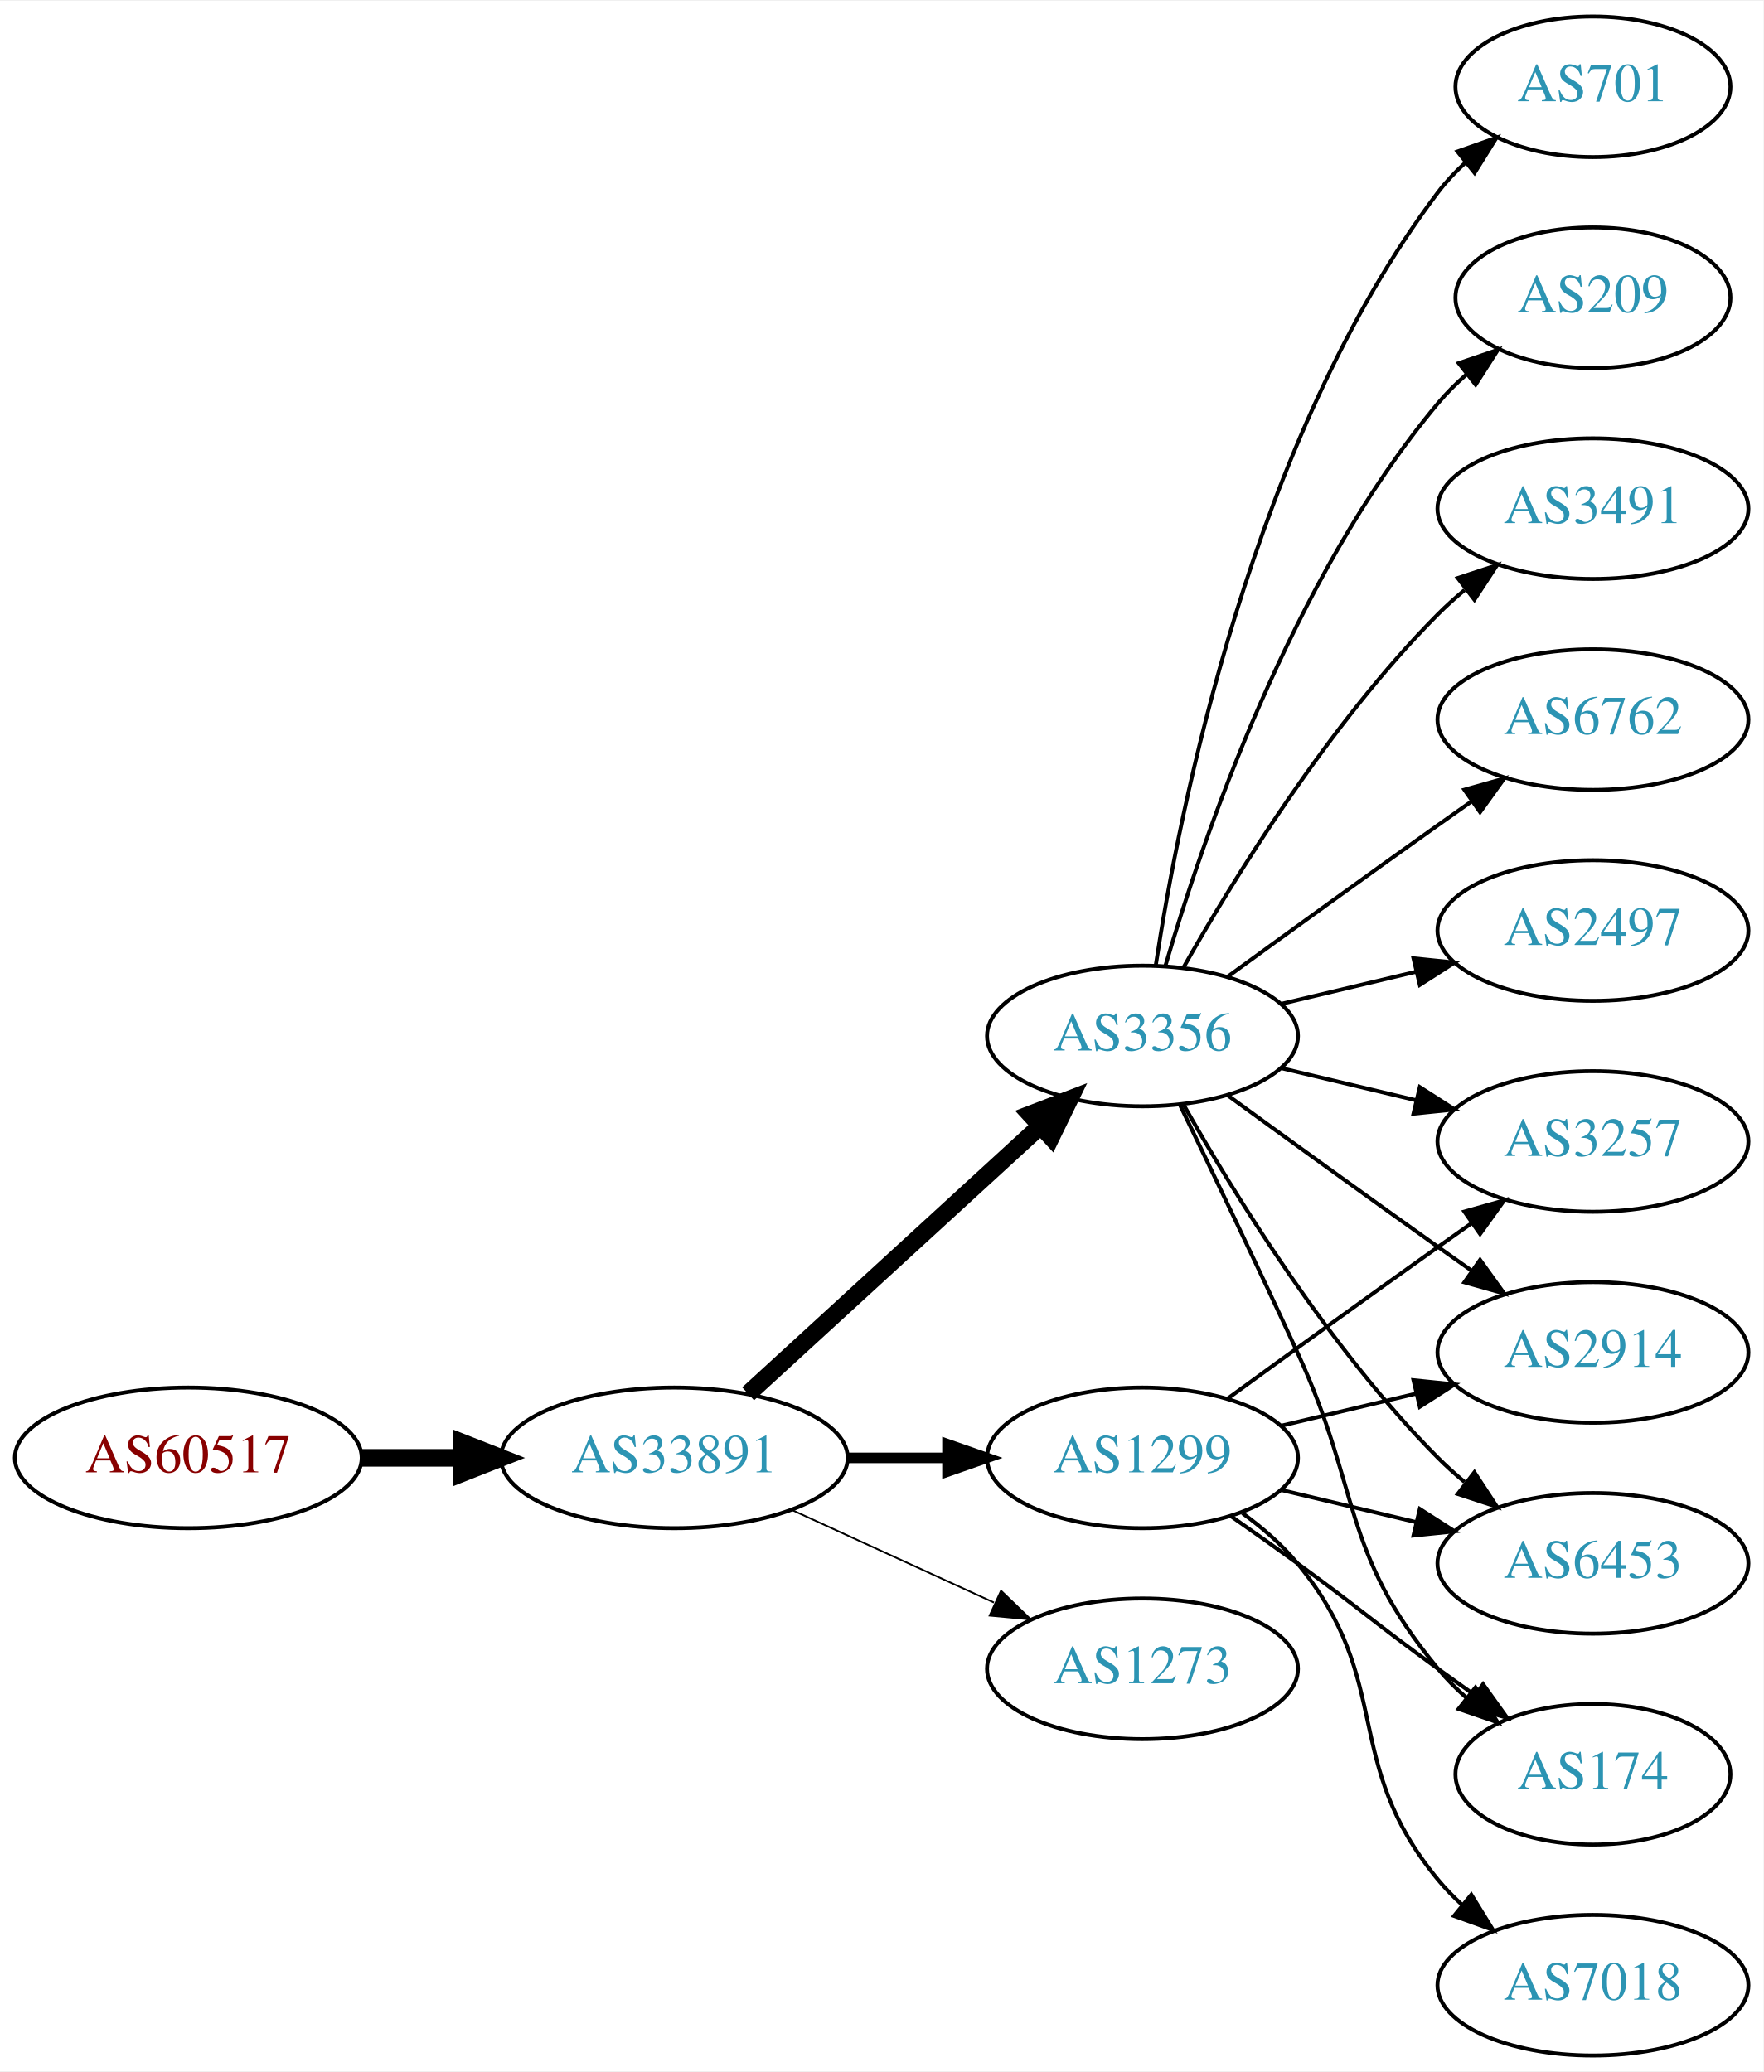
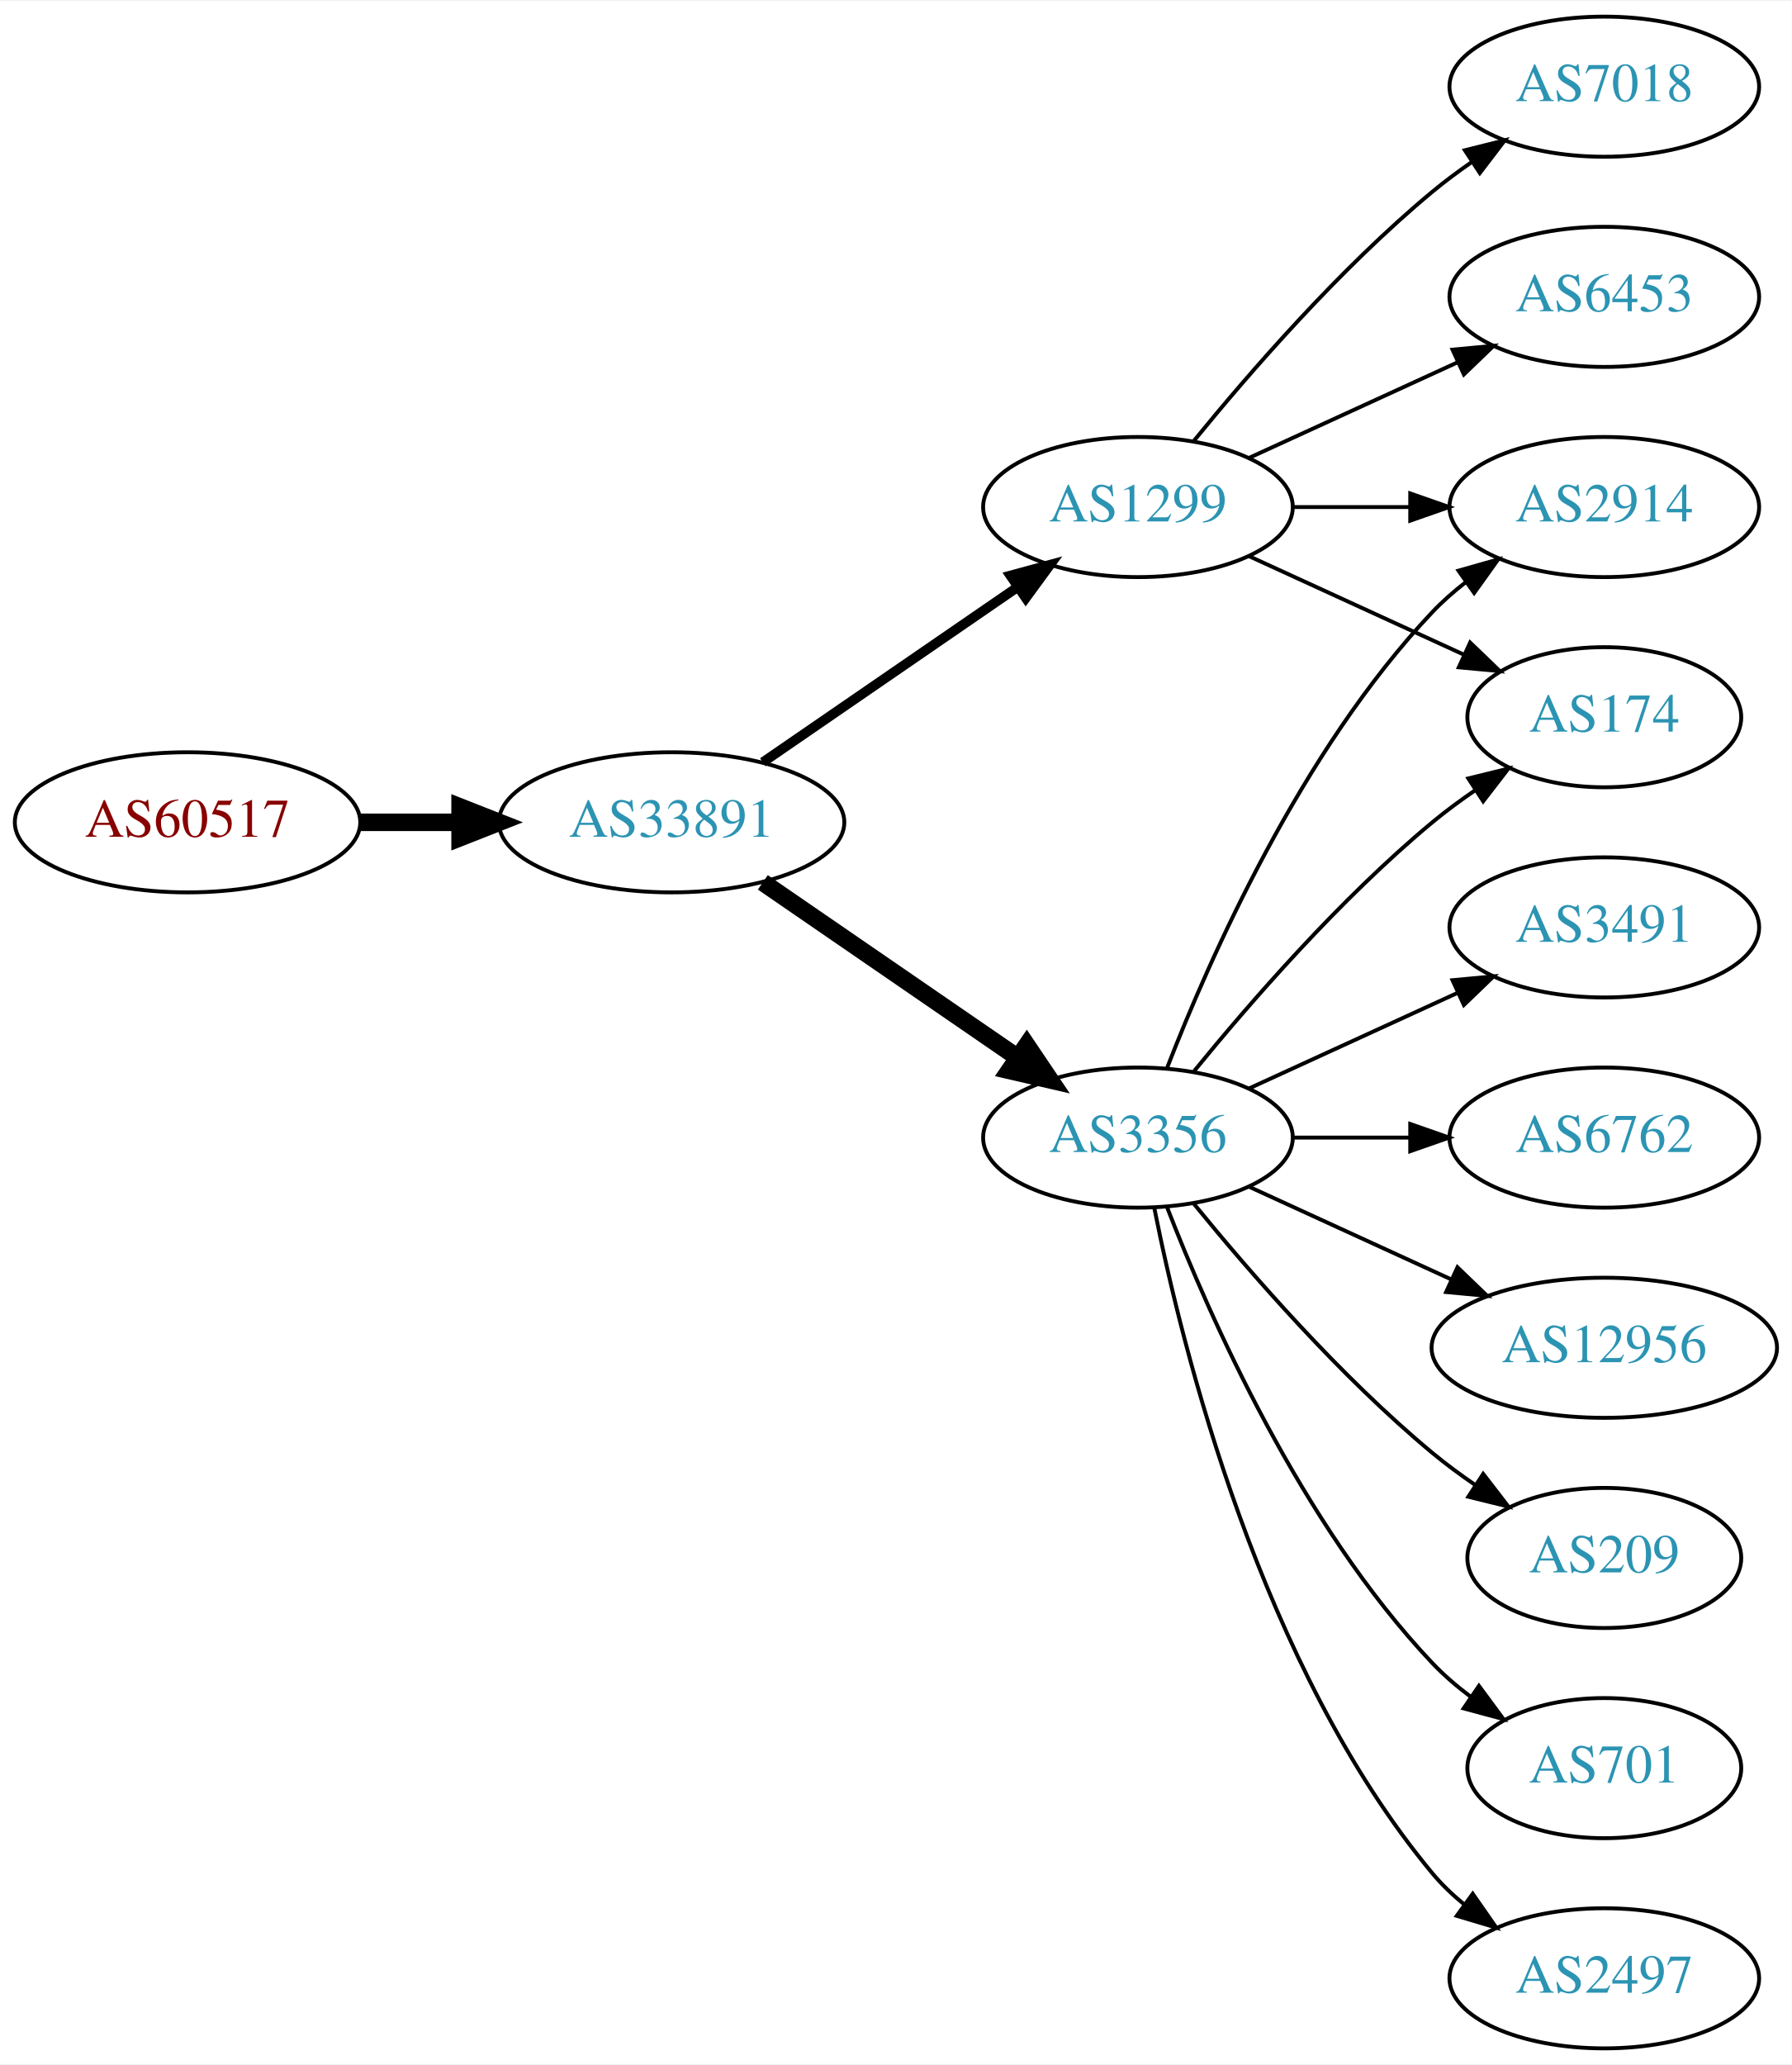
- <svg xmlns="http://www.w3.org/2000/svg" xmlns:xlink="http://www.w3.org/1999/xlink" width="451pt" height="530pt" viewBox="0.00 0.00 451.37 530.00">
+ <svg xmlns="http://www.w3.org/2000/svg" xmlns:xlink="http://www.w3.org/1999/xlink" width="460pt" height="530pt" viewBox="0.00 0.00 460.47 530.00">
  <g id="graph0" class="graph" transform="scale(1 1) rotate(0) translate(4 526)">
-     <polygon fill="white" stroke="none" points="-4,4 -4,-526 447.37,-526 447.37,4 -4,4" />
+     <polygon fill="white" stroke="none" points="-4,4 -4,-526 456.469,-526 456.469,4 -4,4" />
    <g id="node1" class="node">
      <g id="a_node1">
        <a xlink:href="/asn/60517" xlink:title="AS60517 ~ AS-CABLEVISION [AT]">
-           <ellipse fill="#ffffff" stroke="black" cx="44.196" cy="-153" rx="44.393" ry="18" />
-           <text text-anchor="middle" x="44.196" y="-149.3" font-family="Times,serif" font-size="14.00" fill="#880000">AS60517</text>
+           <ellipse fill="#ffffff" stroke="black" cx="44.196" cy="-315" rx="44.393" ry="18" />
+           <text text-anchor="middle" x="44.196" y="-311.3" font-family="Times,serif" font-size="14.00" fill="#880000">AS60517</text>
        </a>
      </g>
    </g>
    <g id="node2" class="node">
      <g id="a_node2">
        <a xlink:href="/asn/33891" xlink:title="AS33891 ~ CORE-BACKBONE GMBH GLOBAL NETWORK [DE]">
-           <ellipse fill="#ffffff" stroke="black" cx="168.588" cy="-153" rx="44.393" ry="18" />
-           <text text-anchor="middle" x="168.588" y="-149.3" font-family="Times,serif" font-size="14.00" fill="#2c94b3">AS33891</text>
+           <ellipse fill="#ffffff" stroke="black" cx="168.588" cy="-315" rx="44.393" ry="18" />
+           <text text-anchor="middle" x="168.588" y="-311.3" font-family="Times,serif" font-size="14.00" fill="#2c94b3">AS33891</text>
        </a>
      </g>
    </g>
    <g id="edge1" class="edge">
-       <path fill="none" stroke="black" stroke-width="4.5" d="M88.692,-153C96.898,-153 105.569,-153 114.041,-153" />
-       <polygon fill="black" stroke="black" stroke-width="4.5" points="114.233,-156.938 124.233,-153 114.233,-149.063 114.233,-156.938" />
+       <path fill="none" stroke="black" stroke-width="4.5" d="M88.692,-315C96.898,-315 105.569,-315 114.041,-315" />
+       <polygon fill="black" stroke="black" stroke-width="4.5" points="114.233,-318.938 124.233,-315 114.233,-311.063 114.233,-318.938" />
    </g>
    <g id="node3" class="node">
      <g id="a_node3">
        <a xlink:href="/asn/1299" xlink:title="AS1299 ~ Telia Carrier [EU]">
-           <ellipse fill="#ffffff" stroke="black" cx="288.431" cy="-153" rx="39.794" ry="18" />
-           <text text-anchor="middle" x="288.431" y="-149.3" font-family="Times,serif" font-size="14.00" fill="#2c94b3">AS1299</text>
+           <ellipse fill="#ffffff" stroke="black" cx="288.431" cy="-396" rx="39.794" ry="18" />
+           <text text-anchor="middle" x="288.431" y="-392.3" font-family="Times,serif" font-size="14.00" fill="#2c94b3">AS1299</text>
        </a>
      </g>
    </g>
    <g id="edge2" class="edge">
-       <path fill="none" stroke="black" stroke-width="2.7" d="M212.799,-153C221.112,-153 229.875,-153 238.357,-153" />
-       <polygon fill="black" stroke="black" stroke-width="2.7" points="238.516,-156.5 248.516,-153 238.516,-149.5 238.516,-156.5" />
+       <path fill="none" stroke="black" stroke-width="2.5" d="M192.031,-330.426C210.612,-343.198 237.173,-361.455 257.553,-375.463" />
+       <polygon fill="black" stroke="black" stroke-width="2.5" points="255.643,-378.398 265.867,-381.178 259.609,-372.629 255.643,-378.398" />
    </g>
    <g id="node4" class="node">
      <g id="a_node4">
        <a xlink:href="/asn/3356" xlink:title="AS3356 ~ Level 3 Parent, LLC [US]">
-           <ellipse fill="#ffffff" stroke="black" cx="288.431" cy="-261" rx="39.794" ry="18" />
-           <text text-anchor="middle" x="288.431" y="-257.3" font-family="Times,serif" font-size="14.00" fill="#2c94b3">AS3356</text>
+           <ellipse fill="#ffffff" stroke="black" cx="288.431" cy="-234" rx="39.794" ry="18" />
+           <text text-anchor="middle" x="288.431" y="-230.3" font-family="Times,serif" font-size="14.00" fill="#2c94b3">AS3356</text>
        </a>
      </g>
    </g>
    <g id="edge3" class="edge">
-       <path fill="none" stroke="black" stroke-width="4.5" d="M187.486,-169.403C207.414,-187.667 239.772,-217.322 262.249,-237.921" />
-       <polygon fill="black" stroke="black" stroke-width="4.5" points="259.718,-240.943 269.751,-244.797 265.039,-235.137 259.718,-240.943" />
+       <path fill="none" stroke="black" stroke-width="4.5" d="M192.031,-299.574C210.612,-286.802 237.173,-268.545 257.553,-254.537" />
+       <polygon fill="black" stroke="black" stroke-width="4.5" points="259.856,-257.731 265.867,-248.822 255.396,-251.242 259.856,-257.731" />
    </g>
    <g id="node5" class="node">
      <g id="a_node5">
-         <a xlink:href="/asn/1273" xlink:title="AS1273 ~ Vodafone Group PLC [EU]">
-           <ellipse fill="#ffffff" stroke="black" cx="288.431" cy="-99" rx="39.794" ry="18" />
-           <text text-anchor="middle" x="288.431" y="-95.3" font-family="Times,serif" font-size="14.00" fill="#2c94b3">AS1273</text>
+         <a xlink:href="/asn/7018" xlink:title="AS7018 ~ AT&amp;T Services, Inc. [US]">
+           <ellipse fill="#ffffff" stroke="black" cx="408.273" cy="-504" rx="39.794" ry="18" />
+           <text text-anchor="middle" x="408.273" y="-500.3" font-family="Times,serif" font-size="14.00" fill="#2c94b3">AS7018</text>
        </a>
      </g>
    </g>
    <g id="edge4" class="edge">
-       <path fill="none" stroke="black" stroke-width="0.45" d="M198.718,-139.652C214.329,-132.498 233.727,-123.609 250.399,-115.97" />
-       <polygon fill="black" stroke="black" stroke-width="0.45" points="252.218,-118.986 259.851,-111.638 249.302,-112.622 252.218,-118.986" />
+       <path fill="none" stroke="black" d="M302.85,-413.065C316.964,-430.375 340.379,-457.345 364.077,-477 367.294,-479.668 370.794,-482.27 374.365,-484.741" />
+       <polygon fill="black" stroke="black" points="372.442,-487.666 382.721,-490.236 376.288,-481.817 372.442,-487.666" />
    </g>
    <g id="node6" class="node">
      <g id="a_node6">
-         <a xlink:href="/asn/3257" xlink:title="AS3257 ~ GTT [DE]">
-           <ellipse fill="#ffffff" stroke="black" cx="403.724" cy="-234" rx="39.794" ry="18" />
-           <text text-anchor="middle" x="403.724" y="-230.3" font-family="Times,serif" font-size="14.00" fill="#2c94b3">AS3257</text>
+         <a xlink:href="/asn/2914" xlink:title="AS2914 ~ NTT America, Inc. [US]">
+           <ellipse fill="#ffffff" stroke="black" cx="408.273" cy="-396" rx="39.794" ry="18" />
+           <text text-anchor="middle" x="408.273" y="-392.3" font-family="Times,serif" font-size="14.00" fill="#2c94b3">AS2914</text>
        </a>
      </g>
    </g>
-     <g id="edge18" class="edge">
-       <path fill="none" stroke="black" d="M310.279,-168.222C325.213,-179.091 345.827,-194.025 364.077,-207 366.898,-209.005 369.841,-211.085 372.789,-213.159" />
-       <polygon fill="black" stroke="black" points="370.816,-216.05 381.013,-218.926 374.835,-210.319 370.816,-216.05" />
+     <g id="edge5" class="edge">
+       <path fill="none" stroke="black" d="M328.343,-396C337.897,-396 348.246,-396 358.209,-396" />
+       <polygon fill="black" stroke="black" points="358.402,-399.5 368.402,-396 358.402,-392.5 358.402,-399.5" />
    </g>
    <g id="node7" class="node">
      <g id="a_node7">
-         <a xlink:href="/asn/2914" xlink:title="AS2914 ~ NTT America, Inc. [US]">
-           <ellipse fill="#ffffff" stroke="black" cx="403.724" cy="-180" rx="39.794" ry="18" />
-           <text text-anchor="middle" x="403.724" y="-176.3" font-family="Times,serif" font-size="14.00" fill="#2c94b3">AS2914</text>
+         <a xlink:href="/asn/174" xlink:title="AS174 ~ Cogent Communications [US]">
+           <ellipse fill="#ffffff" stroke="black" cx="408.273" cy="-342" rx="35.194" ry="18" />
+           <text text-anchor="middle" x="408.273" y="-338.3" font-family="Times,serif" font-size="14.00" fill="#2c94b3">AS174</text>
        </a>
      </g>
    </g>
-     <g id="edge16" class="edge">
-       <path fill="none" stroke="black" d="M324.038,-161.248C334.909,-163.838 347.064,-166.735 358.506,-169.462" />
-       <polygon fill="black" stroke="black" points="357.789,-172.889 368.328,-171.803 359.412,-166.08 357.789,-172.889" />
+     <g id="edge6" class="edge">
+       <path fill="none" stroke="black" d="M317.06,-383.339C333.476,-375.817 354.457,-366.202 372.054,-358.139" />
+       <polygon fill="black" stroke="black" points="373.799,-361.189 381.432,-353.842 370.883,-354.826 373.799,-361.189" />
+     </g>
+     <g id="node8" class="node">
+       <g id="a_node8">
+         <a xlink:href="/asn/6453" xlink:title="AS6453 ~ TATA COMMUNICATIONS (AMERICA) INC [US]">
+           <ellipse fill="#ffffff" stroke="black" cx="408.273" cy="-450" rx="39.794" ry="18" />
+           <text text-anchor="middle" x="408.273" y="-446.3" font-family="Times,serif" font-size="14.00" fill="#2c94b3">AS6453</text>
+         </a>
+       </g>
+     </g>
+     <g id="edge7" class="edge">
+       <path fill="none" stroke="black" d="M317.06,-408.661C333.017,-415.973 353.287,-425.261 370.57,-433.181" />
+       <polygon fill="black" stroke="black" points="369.269,-436.435 379.818,-437.419 372.185,-430.071 369.269,-436.435" />
+     </g>
+     <g id="edge11" class="edge">
+       <path fill="none" stroke="black" d="M295.954,-251.994C306.704,-279.728 330.362,-333.429 364.077,-369 366.663,-371.728 369.581,-374.294 372.649,-376.677" />
+       <polygon fill="black" stroke="black" points="370.803,-379.658 380.997,-382.543 374.827,-373.93 370.803,-379.658" />
+     </g>
+     <g id="edge12" class="edge">
+       <path fill="none" stroke="black" d="M302.85,-251.065C316.964,-268.375 340.379,-295.345 364.077,-315 367.54,-317.872 371.333,-320.669 375.187,-323.308" />
+       <polygon fill="black" stroke="black" points="373.33,-326.275 383.62,-328.797 377.149,-320.408 373.33,-326.275" />
+     </g>
+     <g id="node9" class="node">
+       <g id="a_node9">
+         <a xlink:href="/asn/3491" xlink:title="AS3491 ~ PCCW Global, Inc. [US]">
+           <ellipse fill="#ffffff" stroke="black" cx="408.273" cy="-288" rx="39.794" ry="18" />
+           <text text-anchor="middle" x="408.273" y="-284.3" font-family="Times,serif" font-size="14.00" fill="#2c94b3">AS3491</text>
+         </a>
+       </g>
+     </g>
+     <g id="edge8" class="edge">
+       <path fill="none" stroke="black" d="M317.06,-246.661C333.017,-253.973 353.287,-263.261 370.57,-271.181" />
+       <polygon fill="black" stroke="black" points="369.269,-274.435 379.818,-275.419 372.185,-268.071 369.269,-274.435" />
    </g>
    <g id="node10" class="node">
      <g id="a_node10">
-         <a xlink:href="/asn/6453" xlink:title="AS6453 ~ TATA COMMUNICATIONS (AMERICA) INC [US]">
-           <ellipse fill="#ffffff" stroke="black" cx="403.724" cy="-126" rx="39.794" ry="18" />
-           <text text-anchor="middle" x="403.724" y="-122.3" font-family="Times,serif" font-size="14.00" fill="#2c94b3">AS6453</text>
+         <a xlink:href="/asn/6762" xlink:title="AS6762 ~ TELECOM ITALIA SPARKLE S.p.A. [IT]">
+           <ellipse fill="#ffffff" stroke="black" cx="408.273" cy="-234" rx="39.794" ry="18" />
+           <text text-anchor="middle" x="408.273" y="-230.3" font-family="Times,serif" font-size="14.00" fill="#2c94b3">AS6762</text>
        </a>
      </g>
    </g>
-     <g id="edge17" class="edge">
-       <path fill="none" stroke="black" d="M324.038,-144.752C334.909,-142.162 347.064,-139.265 358.506,-136.538" />
-       <polygon fill="black" stroke="black" points="359.412,-139.92 368.328,-134.197 357.789,-133.111 359.412,-139.92" />
+     <g id="edge9" class="edge">
+       <path fill="none" stroke="black" d="M328.343,-234C337.897,-234 348.246,-234 358.209,-234" />
+       <polygon fill="black" stroke="black" points="358.402,-237.5 368.402,-234 358.402,-230.5 358.402,-237.5" />
+     </g>
+     <g id="node11" class="node">
+       <g id="a_node11">
+         <a xlink:href="/asn/12956" xlink:title="AS12956 ~ TELXIUS [ES]">
+           <ellipse fill="#ffffff" stroke="black" cx="408.273" cy="-180" rx="44.393" ry="18" />
+           <text text-anchor="middle" x="408.273" y="-176.3" font-family="Times,serif" font-size="14.00" fill="#2c94b3">AS12956</text>
+         </a>
+       </g>
+     </g>
+     <g id="edge10" class="edge">
+       <path fill="none" stroke="black" d="M317.06,-221.339C332.557,-214.238 352.124,-205.272 369.071,-197.506" />
+       <polygon fill="black" stroke="black" points="370.54,-200.683 378.173,-193.335 367.624,-194.319 370.54,-200.683" />
+     </g>
+     <g id="node12" class="node">
+       <g id="a_node12">
+         <a xlink:href="/asn/209" xlink:title="AS209 ~ CenturyLink Communications, LLC [US]">
+           <ellipse fill="#ffffff" stroke="black" cx="408.273" cy="-126" rx="35.194" ry="18" />
+           <text text-anchor="middle" x="408.273" y="-122.3" font-family="Times,serif" font-size="14.00" fill="#2c94b3">AS209</text>
+         </a>
+       </g>
+     </g>
+     <g id="edge13" class="edge">
+       <path fill="none" stroke="black" d="M302.85,-216.935C316.964,-199.625 340.379,-172.655 364.077,-153 367.54,-150.128 371.333,-147.331 375.187,-144.692" />
+       <polygon fill="black" stroke="black" points="377.149,-147.592 383.62,-139.203 373.33,-141.725 377.149,-147.592" />
    </g>
    <g id="node13" class="node">
      <g id="a_node13">
-         <a xlink:href="/asn/174" xlink:title="AS174 ~ Cogent Communications [US]">
-           <ellipse fill="#ffffff" stroke="black" cx="403.724" cy="-72" rx="35.194" ry="18" />
-           <text text-anchor="middle" x="403.724" y="-68.3" font-family="Times,serif" font-size="14.00" fill="#2c94b3">AS174</text>
+         <a xlink:href="/asn/701" xlink:title="AS701 ~ UUNET [US]">
+           <ellipse fill="#ffffff" stroke="black" cx="408.273" cy="-72" rx="35.194" ry="18" />
+           <text text-anchor="middle" x="408.273" y="-68.3" font-family="Times,serif" font-size="14.00" fill="#2c94b3">AS701</text>
+         </a>
+       </g>
+     </g>
+     <g id="edge14" class="edge">
+       <path fill="none" stroke="black" d="M295.954,-216.006C306.704,-188.272 330.362,-134.571 364.077,-99 367.02,-95.895 370.394,-92.999 373.929,-90.345" />
+       <polygon fill="black" stroke="black" points="376.059,-93.129 382.348,-84.603 372.115,-87.346 376.059,-93.129" />
+     </g>
+     <g id="node14" class="node">
+       <g id="a_node14">
+         <a xlink:href="/asn/2497" xlink:title="AS2497 ~ Internet Initiative Japan Inc. [JP]">
+           <ellipse fill="#ffffff" stroke="black" cx="408.273" cy="-18" rx="39.794" ry="18" />
+           <text text-anchor="middle" x="408.273" y="-14.3" font-family="Times,serif" font-size="14.00" fill="#2c94b3">AS2497</text>
        </a>
      </g>
    </g>
    <g id="edge15" class="edge">
-       <path fill="none" stroke="black" d="M311.188,-137.991C316.722,-134.121 322.641,-129.936 328.077,-126 344.277,-114.271 347.877,-110.729 364.077,-99 367.106,-96.807 370.285,-94.537 373.463,-92.287" />
-       <polygon fill="black" stroke="black" points="375.606,-95.059 381.774,-86.445 371.58,-89.333 375.606,-95.059" />
-     </g>
-     <g id="node15" class="node">
-       <g id="a_node15">
-         <a xlink:href="/asn/7018" xlink:title="AS7018 ~ AT&amp;T Services, Inc. [US]">
-           <ellipse fill="#ffffff" stroke="black" cx="403.724" cy="-18" rx="39.794" ry="18" />
-           <text text-anchor="middle" x="403.724" y="-14.3" font-family="Times,serif" font-size="14.00" fill="#2c94b3">AS7018</text>
-         </a>
-       </g>
-     </g>
-     <g id="edge14" class="edge">
-       <path fill="none" stroke="black" d="M314.012,-138.844C319.106,-135.128 324.12,-130.799 328.077,-126 353.142,-95.606 339.013,-75.394 364.077,-45 365.932,-42.751 368.02,-40.604 370.238,-38.576" />
-       <polygon fill="black" stroke="black" points="372.587,-41.178 378.143,-32.156 368.174,-35.744 372.587,-41.178" />
-     </g>
-     <g id="edge5" class="edge">
-       <path fill="none" stroke="black" d="M324.038,-252.752C334.909,-250.162 347.064,-247.265 358.506,-244.538" />
-       <polygon fill="black" stroke="black" points="359.412,-247.92 368.328,-242.197 357.789,-241.111 359.412,-247.92" />
-     </g>
-     <g id="edge6" class="edge">
-       <path fill="none" stroke="black" d="M310.279,-245.778C325.213,-234.909 345.827,-219.975 364.077,-207 366.898,-204.995 369.841,-202.915 372.789,-200.841" />
-       <polygon fill="black" stroke="black" points="374.835,-203.681 381.013,-195.074 370.816,-197.95 374.835,-203.681" />
-     </g>
-     <g id="node8" class="node">
-       <g id="a_node8">
-         <a xlink:href="/asn/701" xlink:title="AS701 ~ UUNET [US]">
-           <ellipse fill="#ffffff" stroke="black" cx="403.724" cy="-504" rx="35.194" ry="18" />
-           <text text-anchor="middle" x="403.724" y="-500.3" font-family="Times,serif" font-size="14.00" fill="#2c94b3">AS701</text>
-         </a>
-       </g>
-     </g>
-     <g id="edge7" class="edge">
-       <path fill="none" stroke="black" d="M291.808,-278.986C297.781,-318.422 316.492,-413.995 364.077,-477 366.1,-479.678 368.466,-482.19 371.013,-484.522" />
-       <polygon fill="black" stroke="black" points="369.048,-487.432 379.038,-490.958 373.427,-481.972 369.048,-487.432" />
-     </g>
-     <g id="node9" class="node">
-       <g id="a_node9">
-         <a xlink:href="/asn/209" xlink:title="AS209 ~ CenturyLink Communications, LLC [US]">
-           <ellipse fill="#ffffff" stroke="black" cx="403.724" cy="-450" rx="35.194" ry="18" />
-           <text text-anchor="middle" x="403.724" y="-446.3" font-family="Times,serif" font-size="14.00" fill="#2c94b3">AS209</text>
-         </a>
-       </g>
-     </g>
-     <g id="edge8" class="edge">
-       <path fill="none" stroke="black" d="M294.305,-279.002C303.619,-310.844 326.435,-377.981 364.077,-423 366.23,-425.574 368.684,-428.017 371.288,-430.303" />
-       <polygon fill="black" stroke="black" points="369.372,-433.249 379.399,-436.672 373.695,-427.743 369.372,-433.249" />
-     </g>
-     <g id="edge9" class="edge">
-       <path fill="none" stroke="black" d="M298.891,-243.51C311.672,-220.904 336.105,-181.114 364.077,-153 366.188,-150.879 368.484,-148.812 370.87,-146.829" />
-       <polygon fill="black" stroke="black" points="373.385,-149.31 379.185,-140.444 369.122,-143.758 373.385,-149.31" />
-     </g>
-     <g id="node11" class="node">
-       <g id="a_node11">
-         <a xlink:href="/asn/3491" xlink:title="AS3491 ~ PCCW Global, Inc. [US]">
-           <ellipse fill="#ffffff" stroke="black" cx="403.724" cy="-396" rx="39.794" ry="18" />
-           <text text-anchor="middle" x="403.724" y="-392.3" font-family="Times,serif" font-size="14.00" fill="#2c94b3">AS3491</text>
-         </a>
-       </g>
-     </g>
-     <g id="edge10" class="edge">
-       <path fill="none" stroke="black" d="M298.891,-278.49C311.672,-301.096 336.105,-340.886 364.077,-369 366.188,-371.121 368.484,-373.188 370.87,-375.171" />
-       <polygon fill="black" stroke="black" points="369.122,-378.242 379.185,-381.556 373.385,-372.69 369.122,-378.242" />
-     </g>
-     <g id="node12" class="node">
-       <g id="a_node12">
-         <a xlink:href="/asn/6762" xlink:title="AS6762 ~ TELECOM ITALIA SPARKLE S.p.A. [IT]">
-           <ellipse fill="#ffffff" stroke="black" cx="403.724" cy="-342" rx="39.794" ry="18" />
-           <text text-anchor="middle" x="403.724" y="-338.3" font-family="Times,serif" font-size="14.00" fill="#2c94b3">AS6762</text>
-         </a>
-       </g>
-     </g>
-     <g id="edge11" class="edge">
-       <path fill="none" stroke="black" d="M310.279,-276.222C325.213,-287.091 345.827,-302.025 364.077,-315 366.898,-317.005 369.841,-319.085 372.789,-321.159" />
-       <polygon fill="black" stroke="black" points="370.816,-324.05 381.013,-326.926 374.835,-318.319 370.816,-324.05" />
-     </g>
-     <g id="edge12" class="edge">
-       <path fill="none" stroke="black" d="M298.012,-243.367C305.936,-227.002 317.972,-201.935 328.077,-180 344.561,-144.219 339.013,-129.394 364.077,-99 366.212,-96.411 368.655,-93.959 371.251,-91.666" />
-       <polygon fill="black" stroke="black" points="373.66,-94.225 379.35,-85.288 369.329,-88.725 373.66,-94.225" />
-     </g>
-     <g id="node14" class="node">
-       <g id="a_node14">
-         <a xlink:href="/asn/2497" xlink:title="AS2497 ~ Internet Initiative Japan Inc. [JP]">
-           <ellipse fill="#ffffff" stroke="black" cx="403.724" cy="-288" rx="39.794" ry="18" />
-           <text text-anchor="middle" x="403.724" y="-284.3" font-family="Times,serif" font-size="14.00" fill="#2c94b3">AS2497</text>
-         </a>
-       </g>
-     </g>
-     <g id="edge13" class="edge">
-       <path fill="none" stroke="black" d="M324.038,-269.248C334.909,-271.838 347.064,-274.735 358.506,-277.462" />
-       <polygon fill="black" stroke="black" points="357.789,-280.889 368.328,-279.803 359.412,-274.08 357.789,-280.889" />
+       <path fill="none" stroke="black" d="M292.629,-215.927C299.793,-179.859 320.067,-97.875 364.077,-45 366.482,-42.111 369.278,-39.437 372.271,-36.987" />
+       <polygon fill="black" stroke="black" points="374.461,-39.722 380.514,-31.027 370.359,-34.05 374.461,-39.722" />
    </g>
  </g>
</svg>
